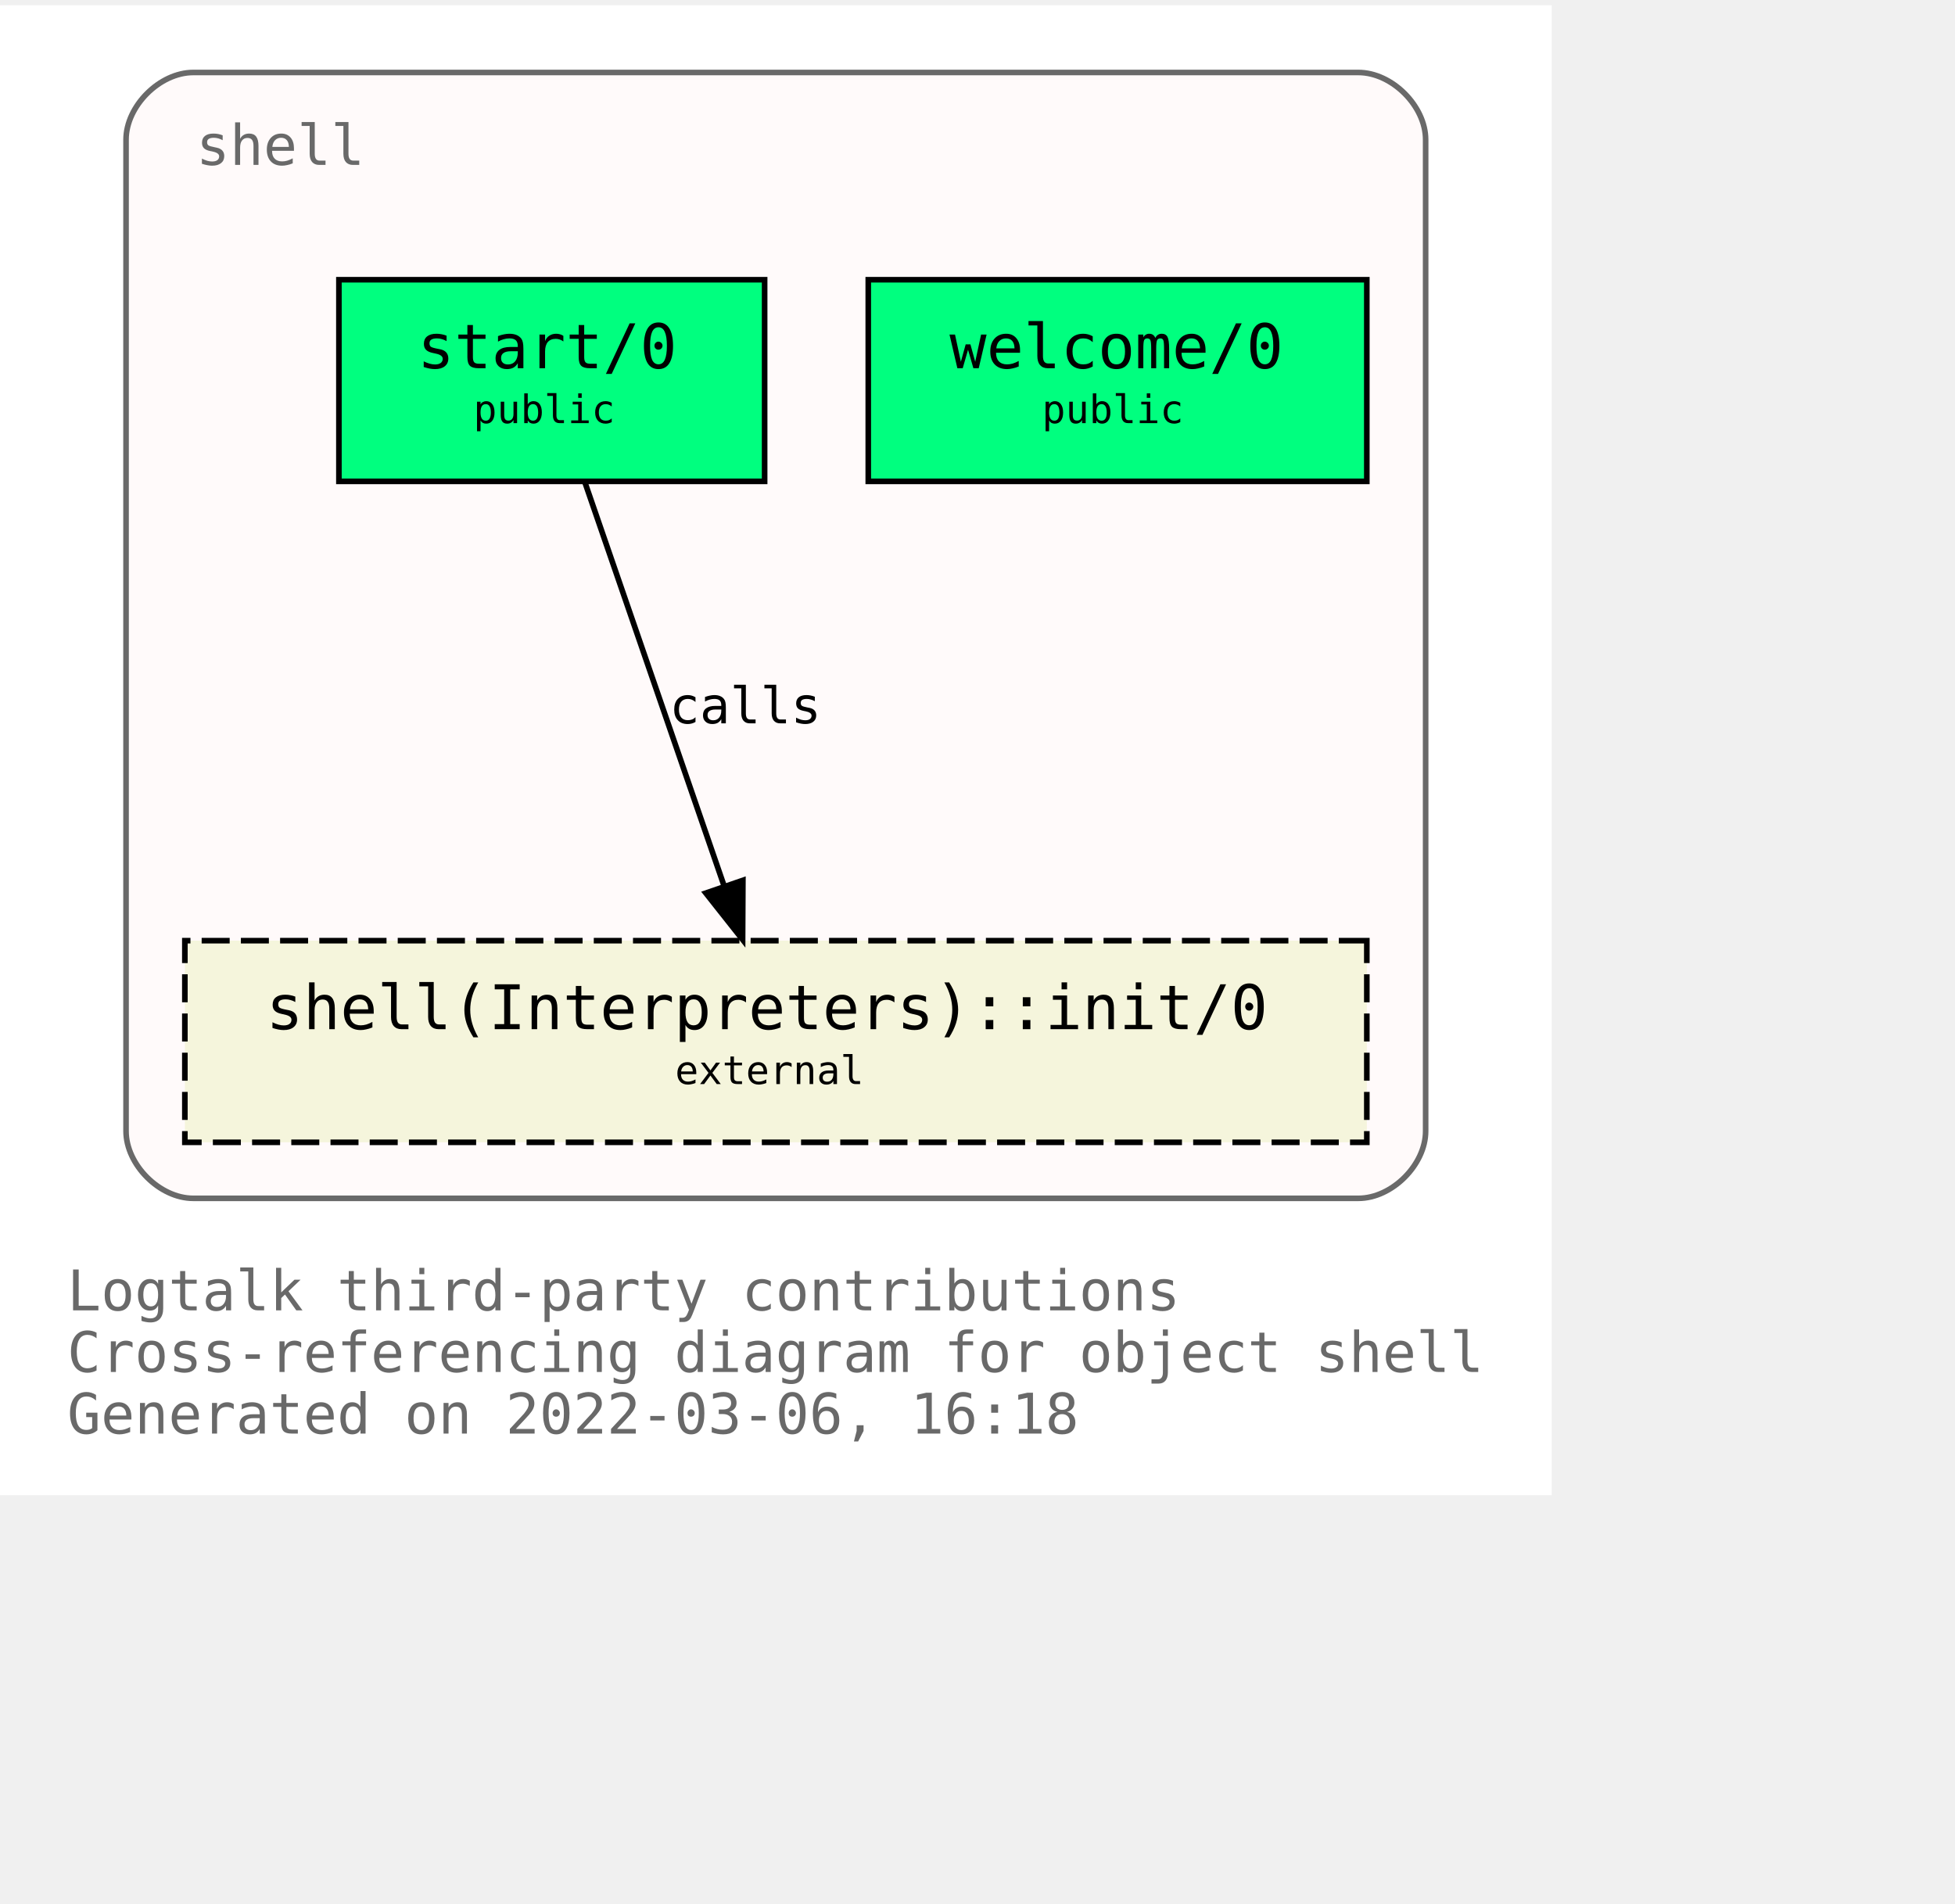
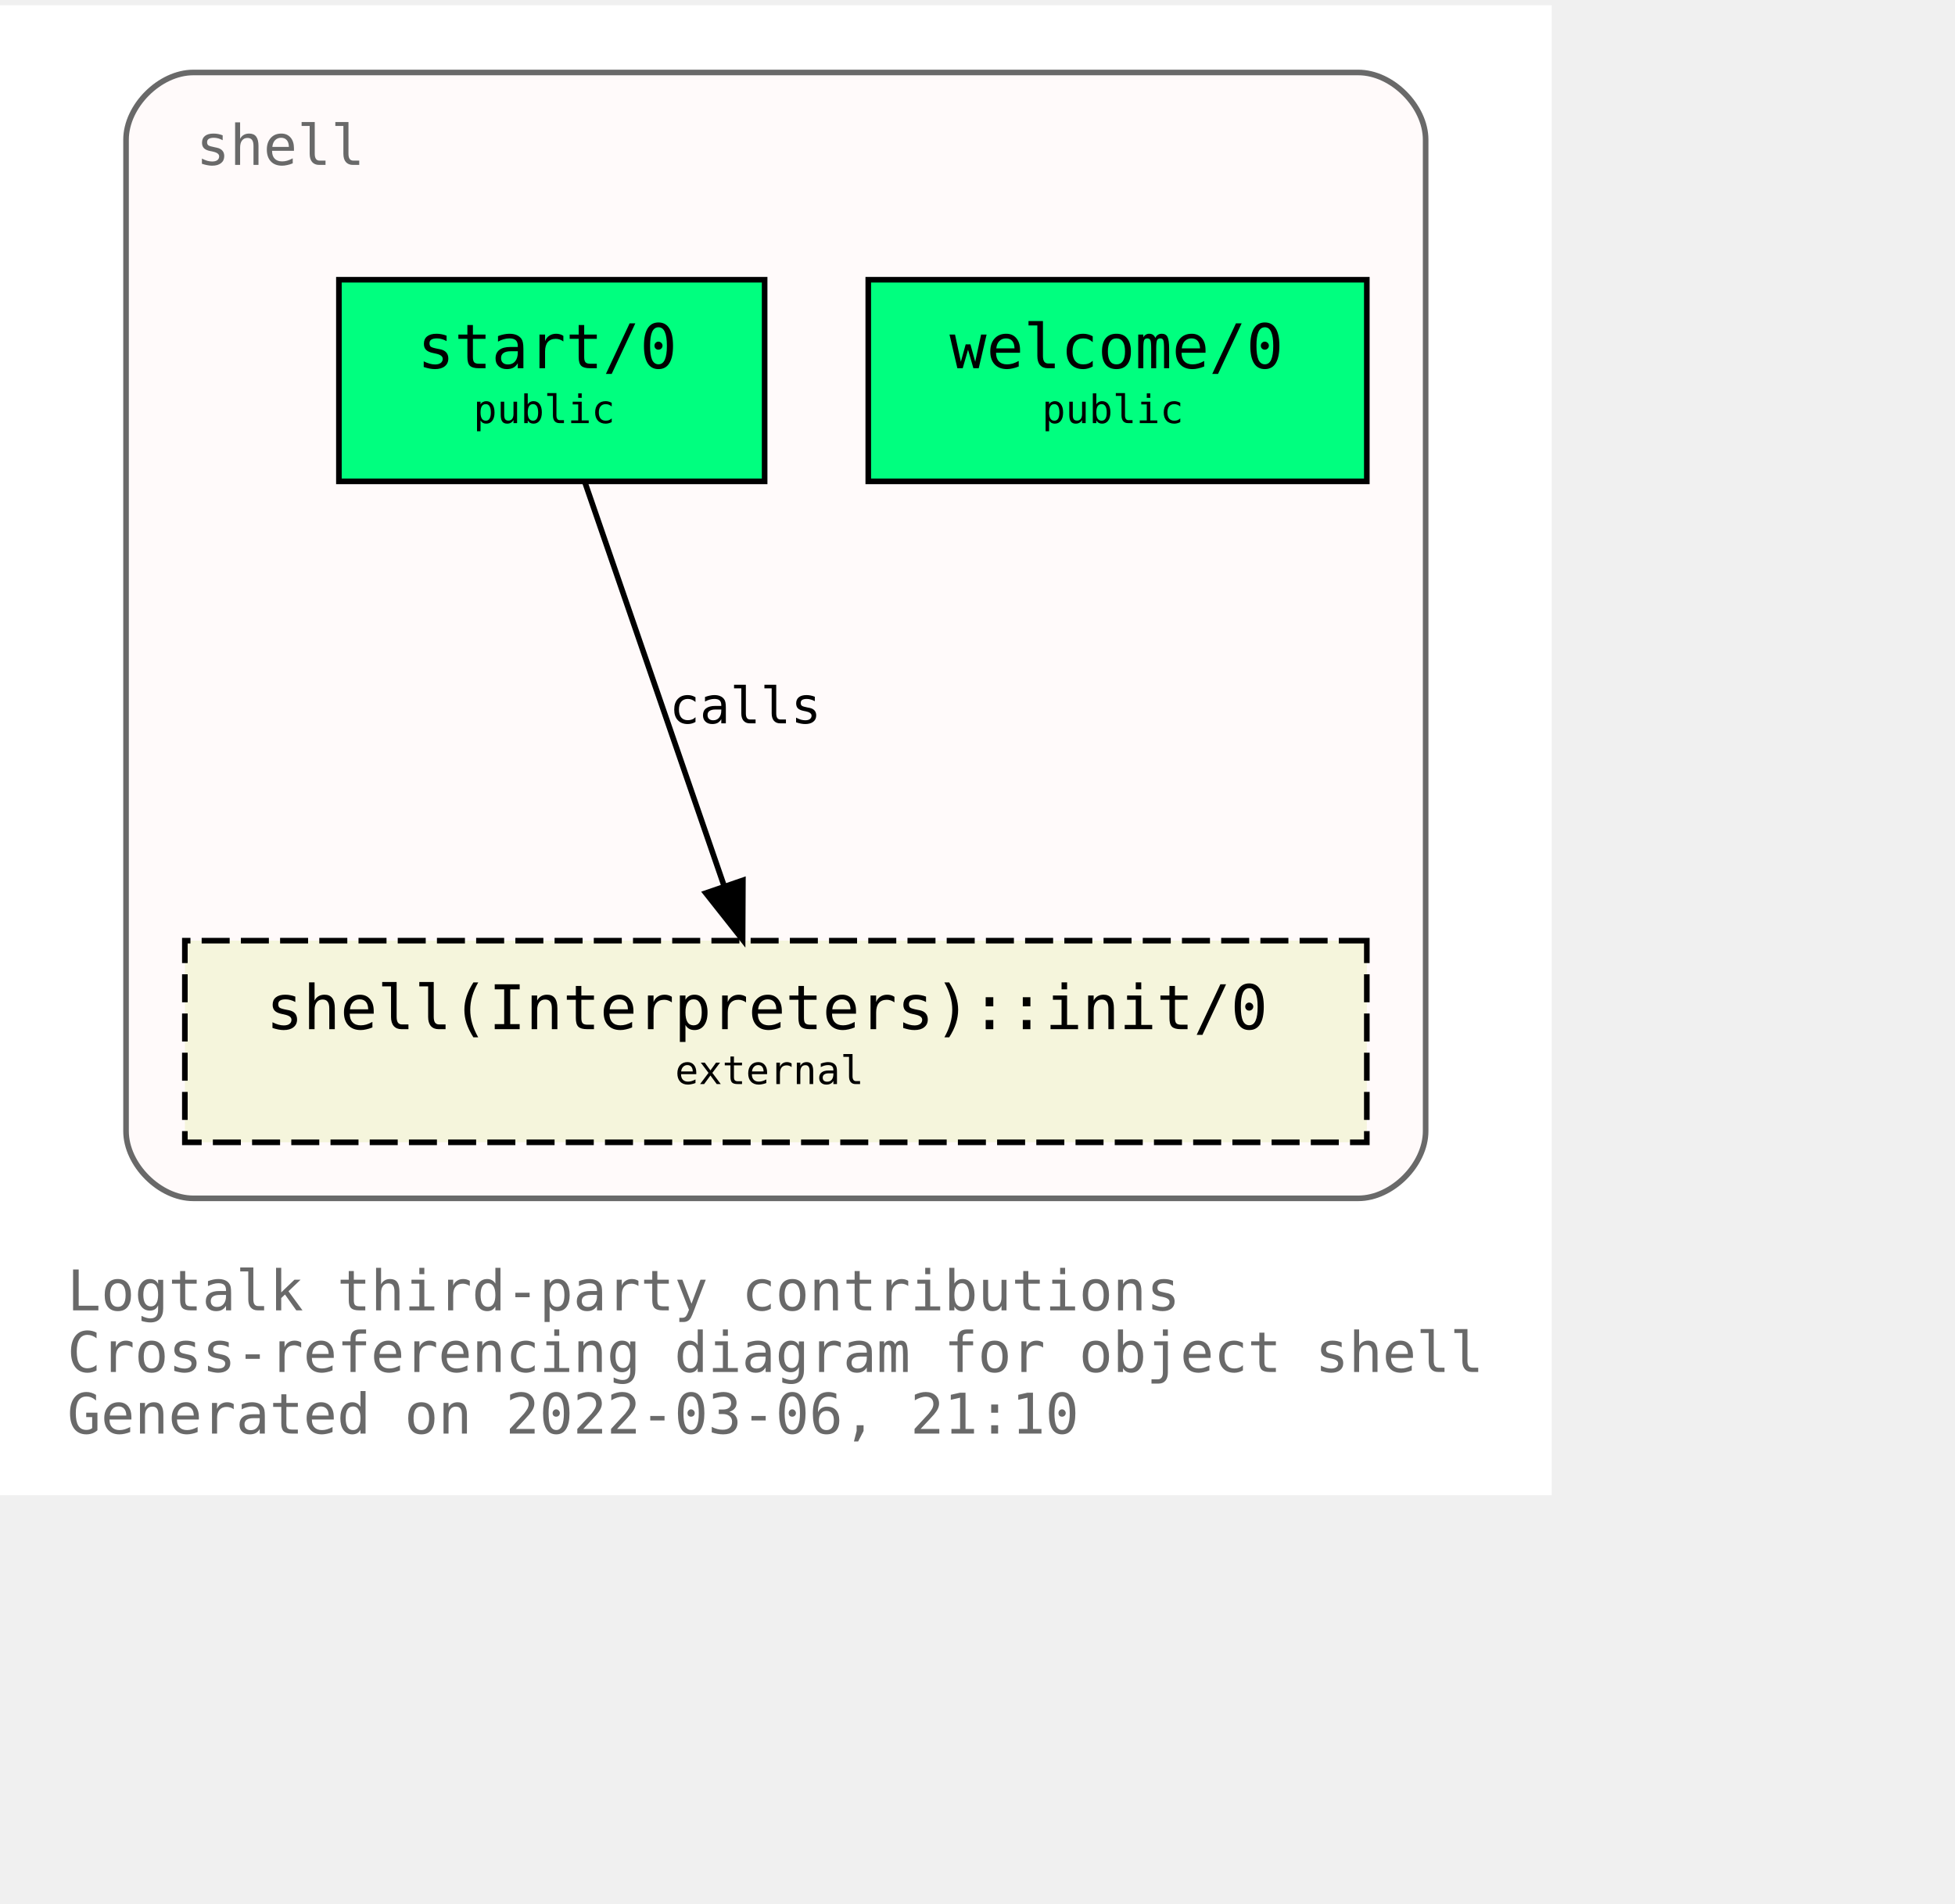
<svg xmlns="http://www.w3.org/2000/svg" xmlns:xlink="http://www.w3.org/1999/xlink" width="421pt" height="410pt" viewBox="72.00 72.00 349.00 338.00">
  <g id="graph0" class="graph" transform="scale(1 1) rotate(0) translate(76 334)">
    <polygon fill="white" stroke="transparent" points="-4,4 -4,-262 273,-262 273,4 -4,4" />
    <text text-anchor="start" x="8" y="-29" font-family="Monospace" font-size="10.00" fill="dimgray">Logtalk third-party contributions</text>
    <text text-anchor="start" x="8" y="-18" font-family="Monospace" font-size="10.00" fill="dimgray">Cross-referencing diagram for object shell</text>
-     <text text-anchor="start" x="8" y="-7" font-family="Monospace" font-size="10.00" fill="dimgray">Generated on 2022-03-06, 16:18</text>
+     <text text-anchor="start" x="8" y="-7" font-family="Monospace" font-size="10.00" fill="dimgray">Generated on 2022-03-06, 21:10</text>
    <g id="clust1" class="cluster">
      <g id="a_clust1">
        <a xlink:title="shell">
          <path fill="snow" stroke="dimgray" d="M30.5,-49C30.5,-49 238.5,-49 238.5,-49 244.5,-49 250.5,-55 250.5,-61 250.5,-61 250.5,-238 250.5,-238 250.5,-244 244.5,-250 238.5,-250 238.5,-250 30.5,-250 30.5,-250 24.5,-250 18.5,-244 18.5,-238 18.5,-238 18.5,-61 18.5,-61 18.5,-55 24.5,-49 30.5,-49" />
          <g id="a_clust1_0">
-             <a xlink:href="https://github.com/LogtalkDotOrg/logtalk3/tree/7dc79638ee5d3d55dccc779304fde6139b53017c/contributions/verdi_neruda/shell.lgt" xlink:title="https://github.com/LogtalkDotOrg/logtalk3/tree/7dc79638ee5d3d55dccc779304fde6139b53017c/contributions/verdi_neruda/shell.lgt">
+             <a xlink:href="https://github.com/LogtalkDotOrg/logtalk3/tree/79da40c5ff06760c1076d5e519783c0518a53628/contributions/verdi_neruda/shell.lgt" xlink:title="https://github.com/LogtalkDotOrg/logtalk3/tree/79da40c5ff06760c1076d5e519783c0518a53628/contributions/verdi_neruda/shell.lgt">
              <text text-anchor="start" x="31" y="-233.5" font-family="Monospace" font-size="10.00" fill="dimgray">shell</text>
            </a>
          </g>
        </a>
      </g>
    </g>
    <g id="node1" class="node">
      <g id="a_node1">
-         <a xlink:href="https://github.com/LogtalkDotOrg/logtalk3/tree/7dc79638ee5d3d55dccc779304fde6139b53017c/contributions/verdi_neruda/shell.lgt#L341" xlink:title="https://github.com/LogtalkDotOrg/logtalk3/tree/7dc79638ee5d3d55dccc779304fde6139b53017c/contributions/verdi_neruda/shell.lgt#L341">
+         <a xlink:href="https://github.com/LogtalkDotOrg/logtalk3/tree/79da40c5ff06760c1076d5e519783c0518a53628/contributions/verdi_neruda/shell.lgt#L341" xlink:title="https://github.com/LogtalkDotOrg/logtalk3/tree/79da40c5ff06760c1076d5e519783c0518a53628/contributions/verdi_neruda/shell.lgt#L341">
          <polygon fill="springgreen" stroke="black" points="240,-213 151,-213 151,-177 240,-177 240,-213" />
          <text text-anchor="start" x="159.5" y="-197.8" font-family="Monospace" font-size="9.00"> </text>
          <text text-anchor="start" x="165.5" y="-197.2" font-family="Monospace" font-size="11.00">welcome/0</text>
          <text text-anchor="start" x="226.5" y="-197.8" font-family="Monospace" font-size="9.00"> </text>
          <text text-anchor="start" x="159.5" y="-186.8" font-family="Monospace" font-size="9.00"> </text>
          <text text-anchor="start" x="182" y="-187.4" font-family="Monospace" font-size="7.00">public</text>
          <text text-anchor="start" x="226.5" y="-186.8" font-family="Monospace" font-size="9.00"> </text>
        </a>
      </g>
    </g>
    <g id="node2" class="node">
      <g id="a_node2">
-         <a xlink:href="https://github.com/LogtalkDotOrg/logtalk3/tree/7dc79638ee5d3d55dccc779304fde6139b53017c/contributions/verdi_neruda/shell.lgt#L353" xlink:title="https://github.com/LogtalkDotOrg/logtalk3/tree/7dc79638ee5d3d55dccc779304fde6139b53017c/contributions/verdi_neruda/shell.lgt#L353">
+         <a xlink:href="https://github.com/LogtalkDotOrg/logtalk3/tree/79da40c5ff06760c1076d5e519783c0518a53628/contributions/verdi_neruda/shell.lgt#L353" xlink:title="https://github.com/LogtalkDotOrg/logtalk3/tree/79da40c5ff06760c1076d5e519783c0518a53628/contributions/verdi_neruda/shell.lgt#L353">
          <polygon fill="springgreen" stroke="black" points="132.5,-213 56.5,-213 56.5,-177 132.5,-177 132.5,-213" />
          <text text-anchor="start" x="64.5" y="-197.8" font-family="Monospace" font-size="9.00"> </text>
          <text text-anchor="start" x="70.5" y="-197.2" font-family="Monospace" font-size="11.00">start/0</text>
          <text text-anchor="start" x="118.5" y="-197.8" font-family="Monospace" font-size="9.00"> </text>
          <text text-anchor="start" x="64.5" y="-186.8" font-family="Monospace" font-size="9.00"> </text>
          <text text-anchor="start" x="80.5" y="-187.4" font-family="Monospace" font-size="7.00">public</text>
          <text text-anchor="start" x="118.5" y="-186.8" font-family="Monospace" font-size="9.00"> </text>
        </a>
      </g>
    </g>
    <g id="node3" class="node">
      <g id="a_node3">
        <a xlink:href="https://logtalk.org/library/shell_1.html#init/0" xlink:title="https://logtalk.org/library/shell_1.html#init/0">
          <polygon fill="beige" stroke="black" stroke-dasharray="5,2" points="240,-95 29,-95 29,-59 240,-59 240,-95" />
          <text text-anchor="start" x="37.5" y="-79.8" font-family="Monospace" font-size="9.00"> </text>
          <text text-anchor="start" x="43.5" y="-79.2" font-family="Monospace" font-size="11.00">shell(Interpreters)::init/0</text>
          <text text-anchor="start" x="226.5" y="-79.8" font-family="Monospace" font-size="9.00"> </text>
          <text text-anchor="start" x="37.5" y="-68.8" font-family="Monospace" font-size="9.00"> </text>
          <text text-anchor="start" x="116.5" y="-69.4" font-family="Monospace" font-size="7.00">external</text>
          <text text-anchor="start" x="226.5" y="-68.8" font-family="Monospace" font-size="9.00"> </text>
        </a>
      </g>
    </g>
    <g id="edge1" class="edge">
      <g id="a_edge1">
-         <a xlink:href="https://github.com/LogtalkDotOrg/logtalk3/tree/7dc79638ee5d3d55dccc779304fde6139b53017c/contributions/verdi_neruda/shell.lgt#L355" xlink:title="calls">
+         <a xlink:href="https://github.com/LogtalkDotOrg/logtalk3/tree/79da40c5ff06760c1076d5e519783c0518a53628/contributions/verdi_neruda/shell.lgt#L355" xlink:title="calls">
          <path fill="none" stroke="black" d="M100.4,-176.88C106.96,-157.86 117.63,-126.91 125.29,-104.7" />
          <polygon fill="black" stroke="black" points="128.62,-105.78 128.57,-95.19 122,-103.5 128.62,-105.78" />
        </a>
      </g>
      <g id="a_edge1-label">
-         <a xlink:href="https://github.com/LogtalkDotOrg/logtalk3/tree/7dc79638ee5d3d55dccc779304fde6139b53017c/contributions/verdi_neruda/shell.lgt#L355" xlink:title="https://github.com/LogtalkDotOrg/logtalk3/tree/7dc79638ee5d3d55dccc779304fde6139b53017c/contributions/verdi_neruda/shell.lgt#L355">
+         <a xlink:href="https://github.com/LogtalkDotOrg/logtalk3/tree/79da40c5ff06760c1076d5e519783c0518a53628/contributions/verdi_neruda/shell.lgt#L355" xlink:title="https://github.com/LogtalkDotOrg/logtalk3/tree/79da40c5ff06760c1076d5e519783c0518a53628/contributions/verdi_neruda/shell.lgt#L355">
          <text text-anchor="start" x="115.5" y="-133.8" font-family="Monospace" font-size="9.00">calls</text>
        </a>
      </g>
    </g>
  </g>
</svg>
